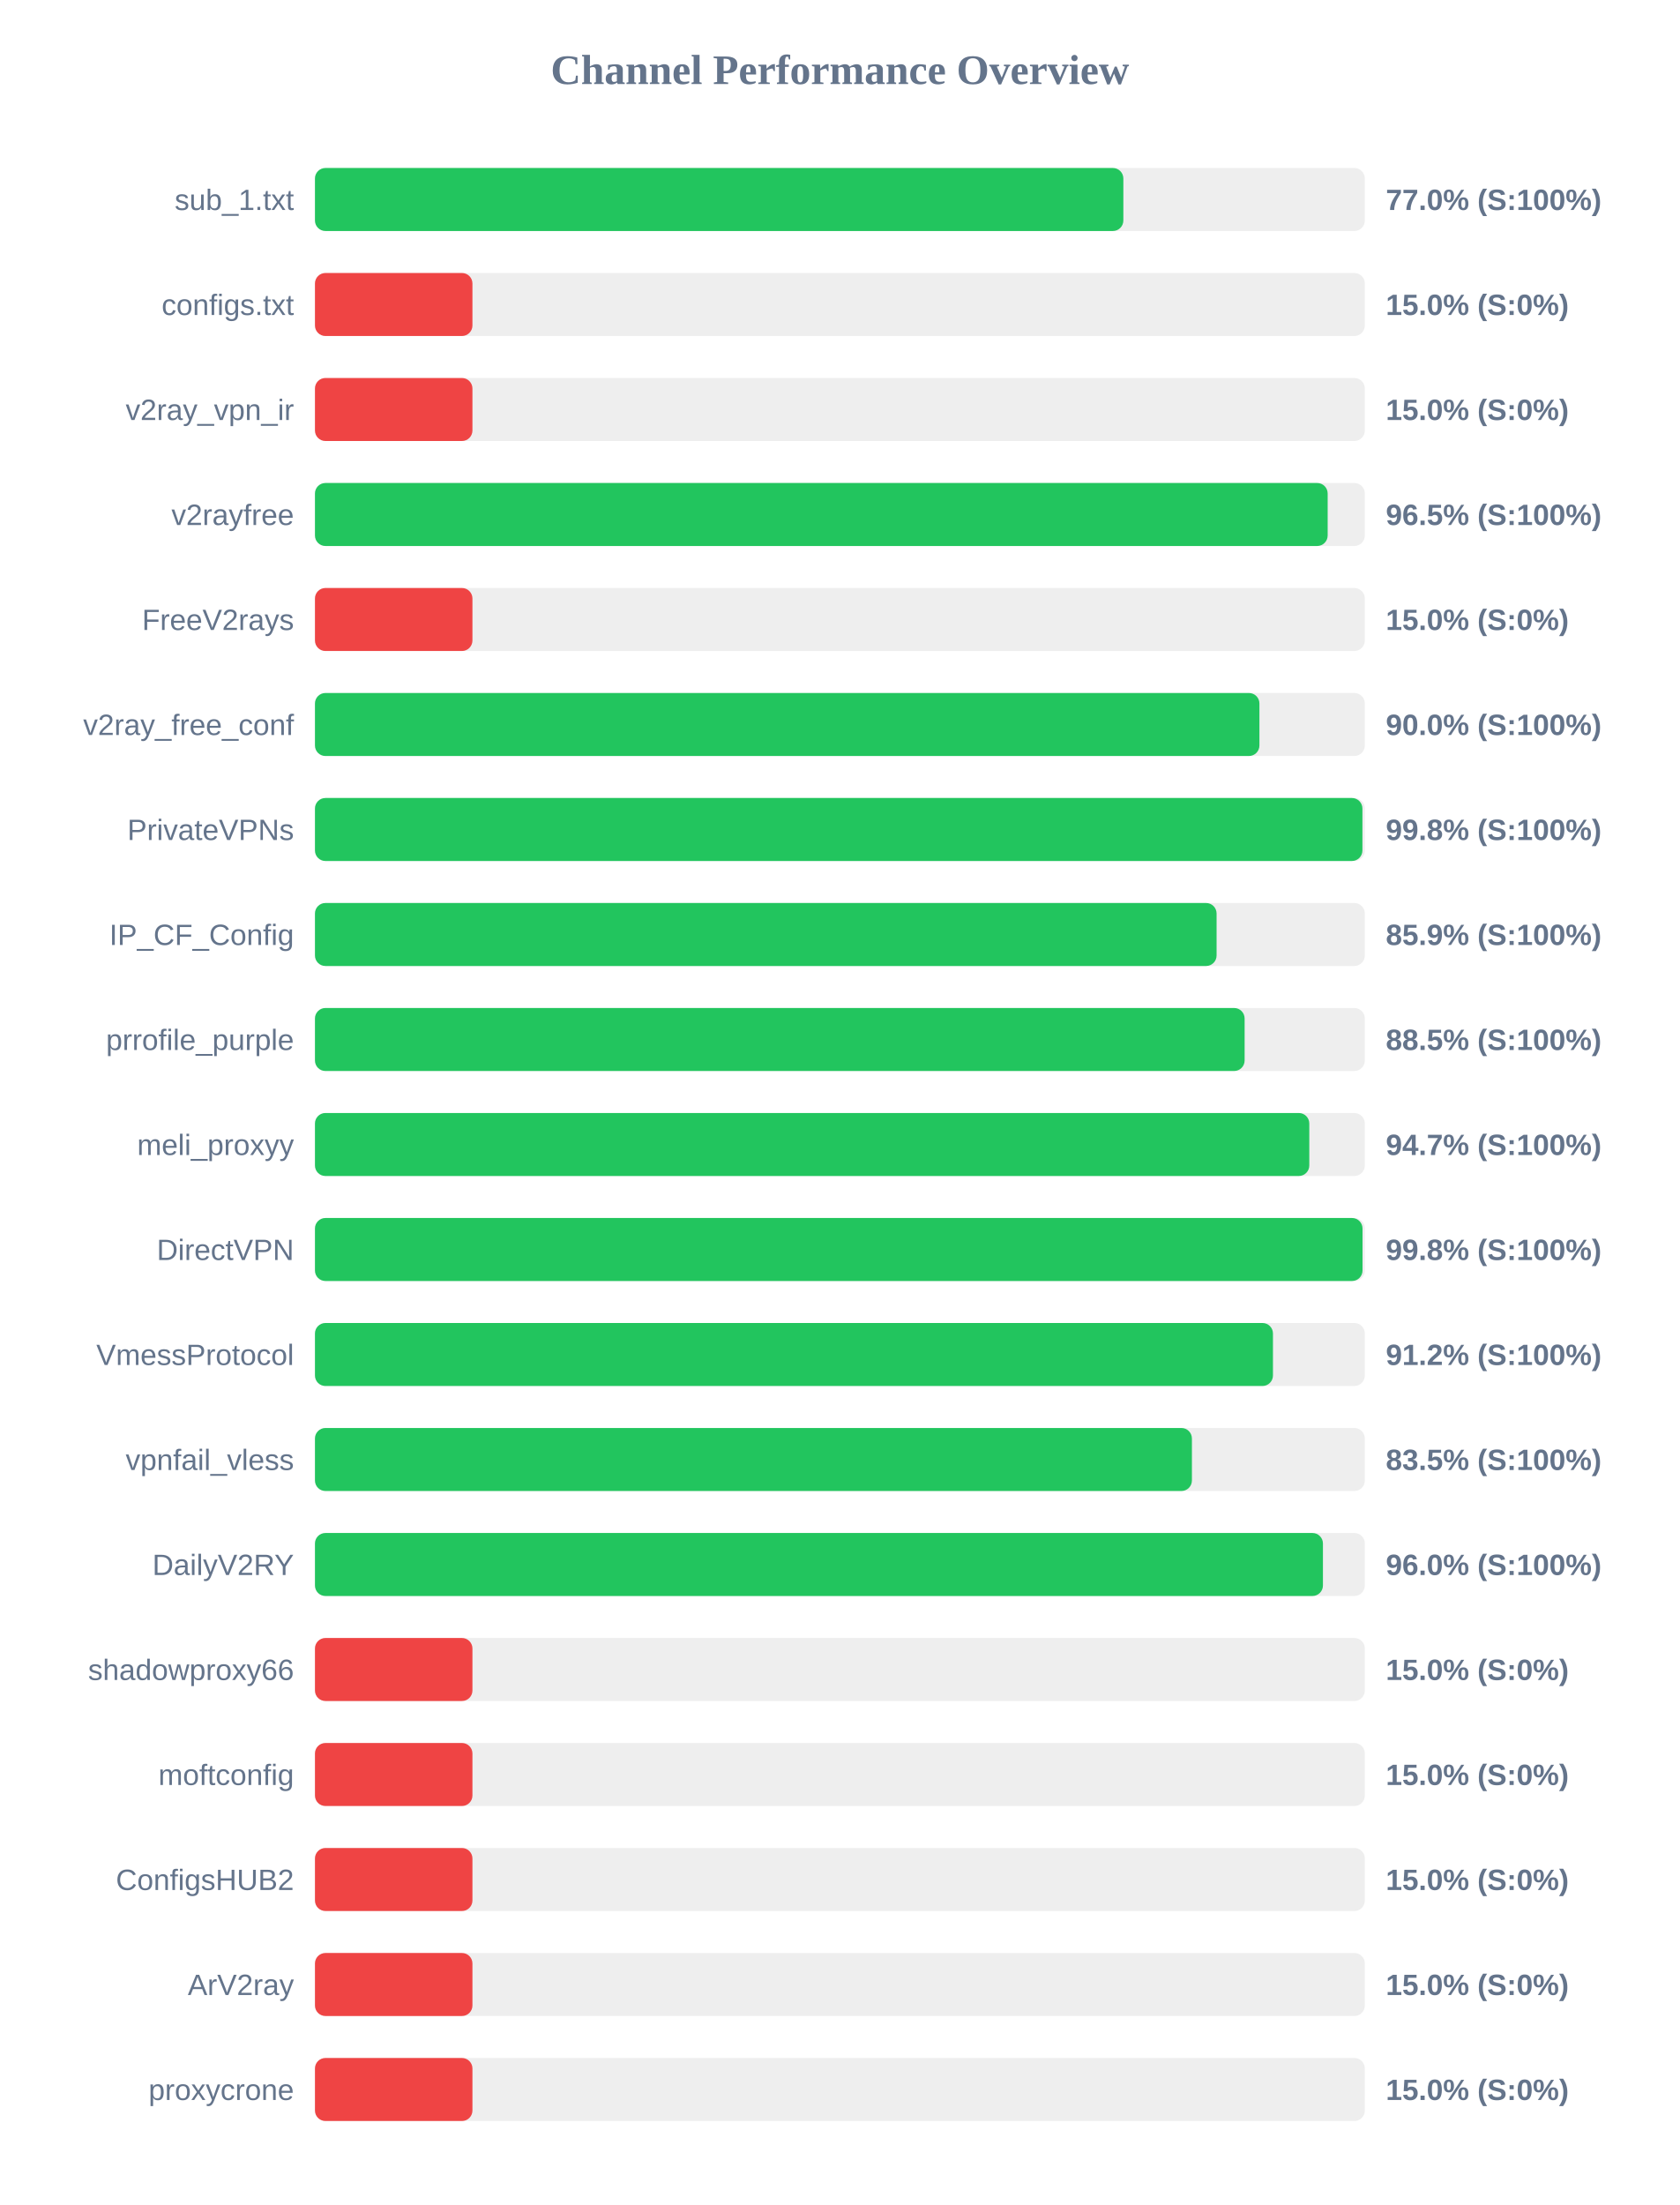
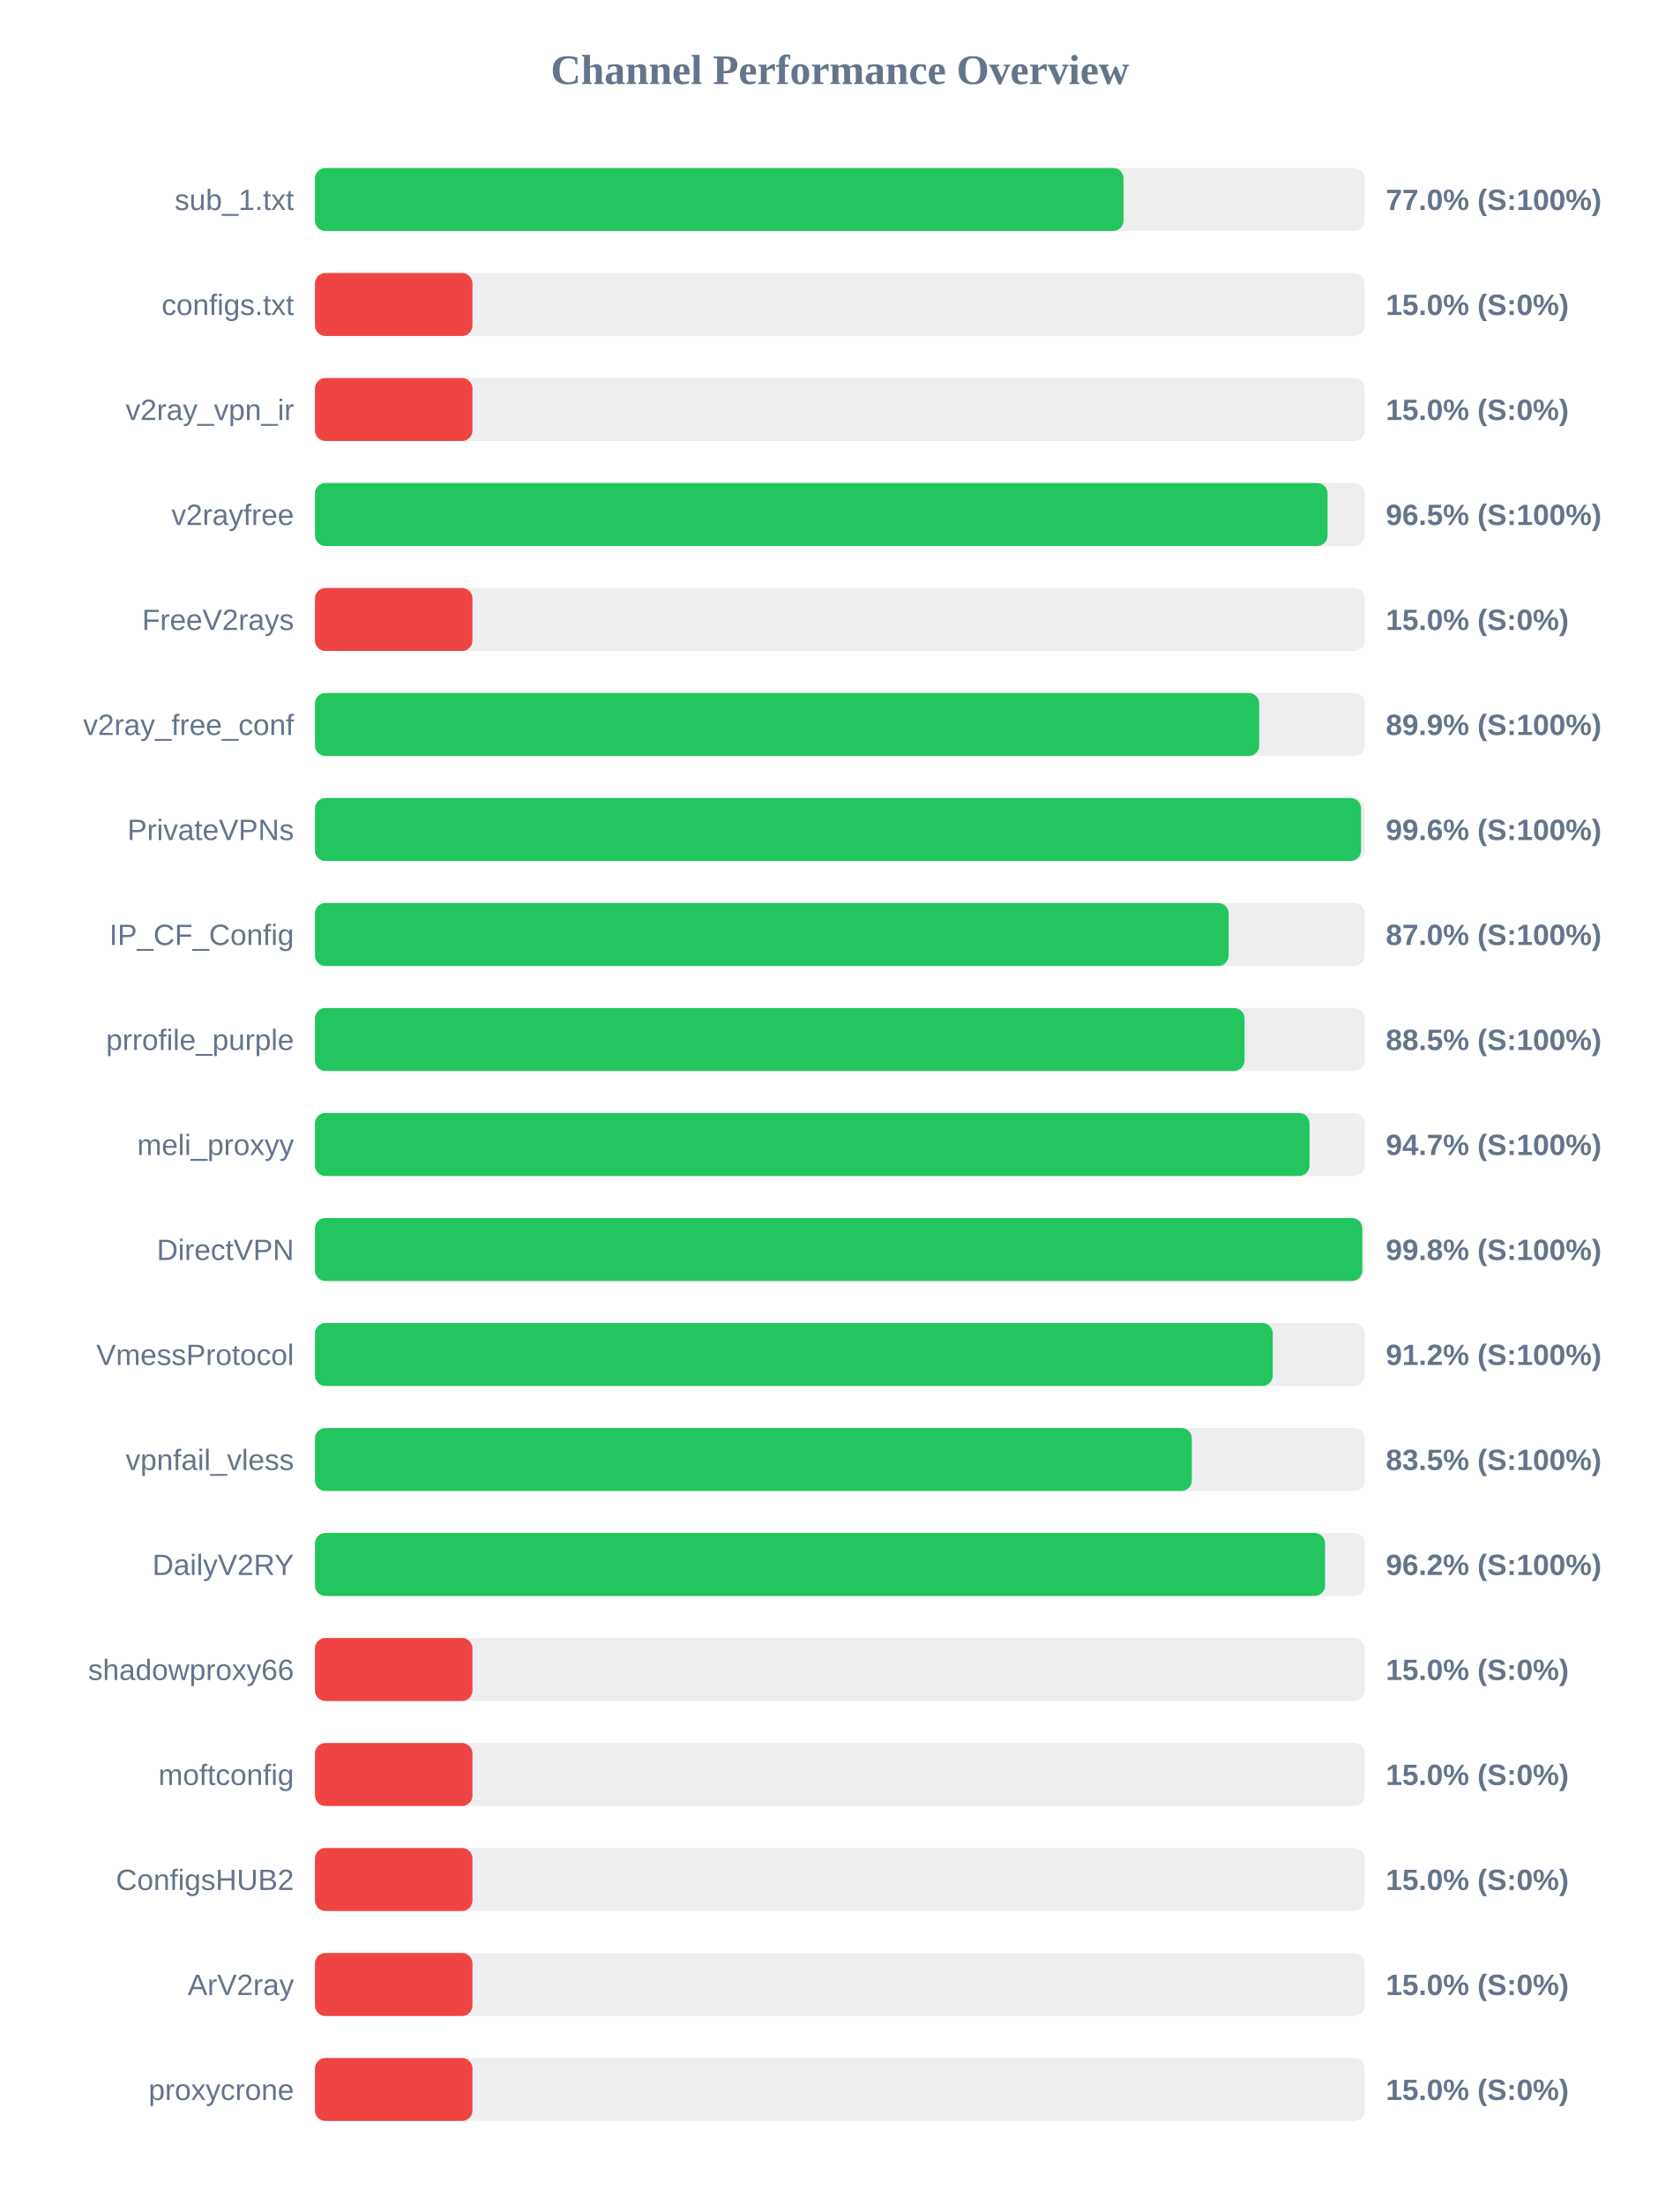
<svg xmlns="http://www.w3.org/2000/svg" width="800" height="1050" version="1.1">
  <style>
        .row { font: 14px Arial; fill: #64748b; }
        .score { font: bold 14px Arial; fill: #64748b; }
    </style>
  <text x="400" y="40" text-anchor="middle" font-size="20px" font-weight="bold" fill="#64748b">Channel Performance Overview</text>
  <rect x="150" y="80" width="500" height="30" fill="#eee" rx="5" />
-   <rect x="150" y="80" width="385.0" height="30" fill="#22c55e" rx="5" />
+   <rect x="150" y="80" width="385.1" height="30" fill="#22c55e" rx="5" />
  <text x="140" y="100" text-anchor="end" class="row">sub_1.txt</text>
  <text x="660" y="100" text-anchor="start" class="score">77.0% (S:100%)</text>
  <rect x="150" y="130" width="500" height="30" fill="#eee" rx="5" />
  <rect x="150" y="130" width="75.0" height="30" fill="#ef4444" rx="5" />
  <text x="140" y="150" text-anchor="end" class="row">configs.txt</text>
  <text x="660" y="150" text-anchor="start" class="score">15.0% (S:0%)</text>
  <rect x="150" y="180" width="500" height="30" fill="#eee" rx="5" />
  <rect x="150" y="180" width="75.0" height="30" fill="#ef4444" rx="5" />
  <text x="140" y="200" text-anchor="end" class="row">v2ray_vpn_ir</text>
  <text x="660" y="200" text-anchor="start" class="score">15.0% (S:0%)</text>
  <rect x="150" y="230" width="500" height="30" fill="#eee" rx="5" />
-   <rect x="150" y="230" width="482.3" height="30" fill="#22c55e" rx="5" />
+   <rect x="150" y="230" width="482.25" height="30" fill="#22c55e" rx="5" />
  <text x="140" y="250" text-anchor="end" class="row">v2rayfree</text>
  <text x="660" y="250" text-anchor="start" class="score">96.5% (S:100%)</text>
  <rect x="150" y="280" width="500" height="30" fill="#eee" rx="5" />
  <rect x="150" y="280" width="75.0" height="30" fill="#ef4444" rx="5" />
  <text x="140" y="300" text-anchor="end" class="row">FreeV2rays</text>
  <text x="660" y="300" text-anchor="start" class="score">15.0% (S:0%)</text>
  <rect x="150" y="330" width="500" height="30" fill="#eee" rx="5" />
-   <rect x="150" y="330" width="449.8" height="30" fill="#22c55e" rx="5" />
+   <rect x="150" y="330" width="449.7" height="30" fill="#22c55e" rx="5" />
  <text x="140" y="350" text-anchor="end" class="row">v2ray_free_conf</text>
-   <text x="660" y="350" text-anchor="start" class="score">90.0% (S:100%)</text>
+   <text x="660" y="350" text-anchor="start" class="score">89.9% (S:100%)</text>
  <rect x="150" y="380" width="500" height="30" fill="#eee" rx="5" />
-   <rect x="150" y="380" width="498.85" height="30" fill="#22c55e" rx="5" />
+   <rect x="150" y="380" width="498.2" height="30" fill="#22c55e" rx="5" />
  <text x="140" y="400" text-anchor="end" class="row">PrivateVPNs</text>
-   <text x="660" y="400" text-anchor="start" class="score">99.8% (S:100%)</text>
+   <text x="660" y="400" text-anchor="start" class="score">99.6% (S:100%)</text>
  <rect x="150" y="430" width="500" height="30" fill="#eee" rx="5" />
-   <rect x="150" y="430" width="429.4" height="30" fill="#22c55e" rx="5" />
+   <rect x="150" y="430" width="435.15" height="30" fill="#22c55e" rx="5" />
  <text x="140" y="450" text-anchor="end" class="row">IP_CF_Config</text>
-   <text x="660" y="450" text-anchor="start" class="score">85.9% (S:100%)</text>
+   <text x="660" y="450" text-anchor="start" class="score">87.0% (S:100%)</text>
  <rect x="150" y="480" width="500" height="30" fill="#eee" rx="5" />
-   <rect x="150" y="480" width="442.75" height="30" fill="#22c55e" rx="5" />
+   <rect x="150" y="480" width="442.7" height="30" fill="#22c55e" rx="5" />
  <text x="140" y="500" text-anchor="end" class="row">prrofile_purple</text>
  <text x="660" y="500" text-anchor="start" class="score">88.5% (S:100%)</text>
  <rect x="150" y="530" width="500" height="30" fill="#eee" rx="5" />
-   <rect x="150" y="530" width="473.55" height="30" fill="#22c55e" rx="5" />
+   <rect x="150" y="530" width="473.65" height="30" fill="#22c55e" rx="5" />
  <text x="140" y="550" text-anchor="end" class="row">meli_proxyy</text>
  <text x="660" y="550" text-anchor="start" class="score">94.7% (S:100%)</text>
  <rect x="150" y="580" width="500" height="30" fill="#eee" rx="5" />
-   <rect x="150" y="580" width="498.9" height="30" fill="#22c55e" rx="5" />
+   <rect x="150" y="580" width="498.8" height="30" fill="#22c55e" rx="5" />
  <text x="140" y="600" text-anchor="end" class="row">DirectVPN</text>
  <text x="660" y="600" text-anchor="start" class="score">99.8% (S:100%)</text>
  <rect x="150" y="630" width="500" height="30" fill="#eee" rx="5" />
-   <rect x="150" y="630" width="456.25" height="30" fill="#22c55e" rx="5" />
+   <rect x="150" y="630" width="456.15" height="30" fill="#22c55e" rx="5" />
  <text x="140" y="650" text-anchor="end" class="row">VmessProtocol</text>
  <text x="660" y="650" text-anchor="start" class="score">91.2% (S:100%)</text>
  <rect x="150" y="680" width="500" height="30" fill="#eee" rx="5" />
-   <rect x="150" y="680" width="417.65" height="30" fill="#22c55e" rx="5" />
+   <rect x="150" y="680" width="417.6" height="30" fill="#22c55e" rx="5" />
  <text x="140" y="700" text-anchor="end" class="row">vpnfail_vless</text>
  <text x="660" y="700" text-anchor="start" class="score">83.5% (S:100%)</text>
  <rect x="150" y="730" width="500" height="30" fill="#eee" rx="5" />
-   <rect x="150" y="730" width="480.05" height="30" fill="#22c55e" rx="5" />
+   <rect x="150" y="730" width="481.05" height="30" fill="#22c55e" rx="5" />
  <text x="140" y="750" text-anchor="end" class="row">DailyV2RY</text>
-   <text x="660" y="750" text-anchor="start" class="score">96.0% (S:100%)</text>
+   <text x="660" y="750" text-anchor="start" class="score">96.2% (S:100%)</text>
  <rect x="150" y="780" width="500" height="30" fill="#eee" rx="5" />
  <rect x="150" y="780" width="75.0" height="30" fill="#ef4444" rx="5" />
  <text x="140" y="800" text-anchor="end" class="row">shadowproxy66</text>
  <text x="660" y="800" text-anchor="start" class="score">15.0% (S:0%)</text>
  <rect x="150" y="830" width="500" height="30" fill="#eee" rx="5" />
  <rect x="150" y="830" width="75.0" height="30" fill="#ef4444" rx="5" />
  <text x="140" y="850" text-anchor="end" class="row">moftconfig</text>
  <text x="660" y="850" text-anchor="start" class="score">15.0% (S:0%)</text>
  <rect x="150" y="880" width="500" height="30" fill="#eee" rx="5" />
  <rect x="150" y="880" width="75.0" height="30" fill="#ef4444" rx="5" />
  <text x="140" y="900" text-anchor="end" class="row">ConfigsHUB2</text>
  <text x="660" y="900" text-anchor="start" class="score">15.0% (S:0%)</text>
  <rect x="150" y="930" width="500" height="30" fill="#eee" rx="5" />
  <rect x="150" y="930" width="75.0" height="30" fill="#ef4444" rx="5" />
  <text x="140" y="950" text-anchor="end" class="row">ArV2ray</text>
  <text x="660" y="950" text-anchor="start" class="score">15.0% (S:0%)</text>
  <rect x="150" y="980" width="500" height="30" fill="#eee" rx="5" />
  <rect x="150" y="980" width="75.0" height="30" fill="#ef4444" rx="5" />
  <text x="140" y="1000" text-anchor="end" class="row">proxycrone</text>
  <text x="660" y="1000" text-anchor="start" class="score">15.0% (S:0%)</text>
</svg>
